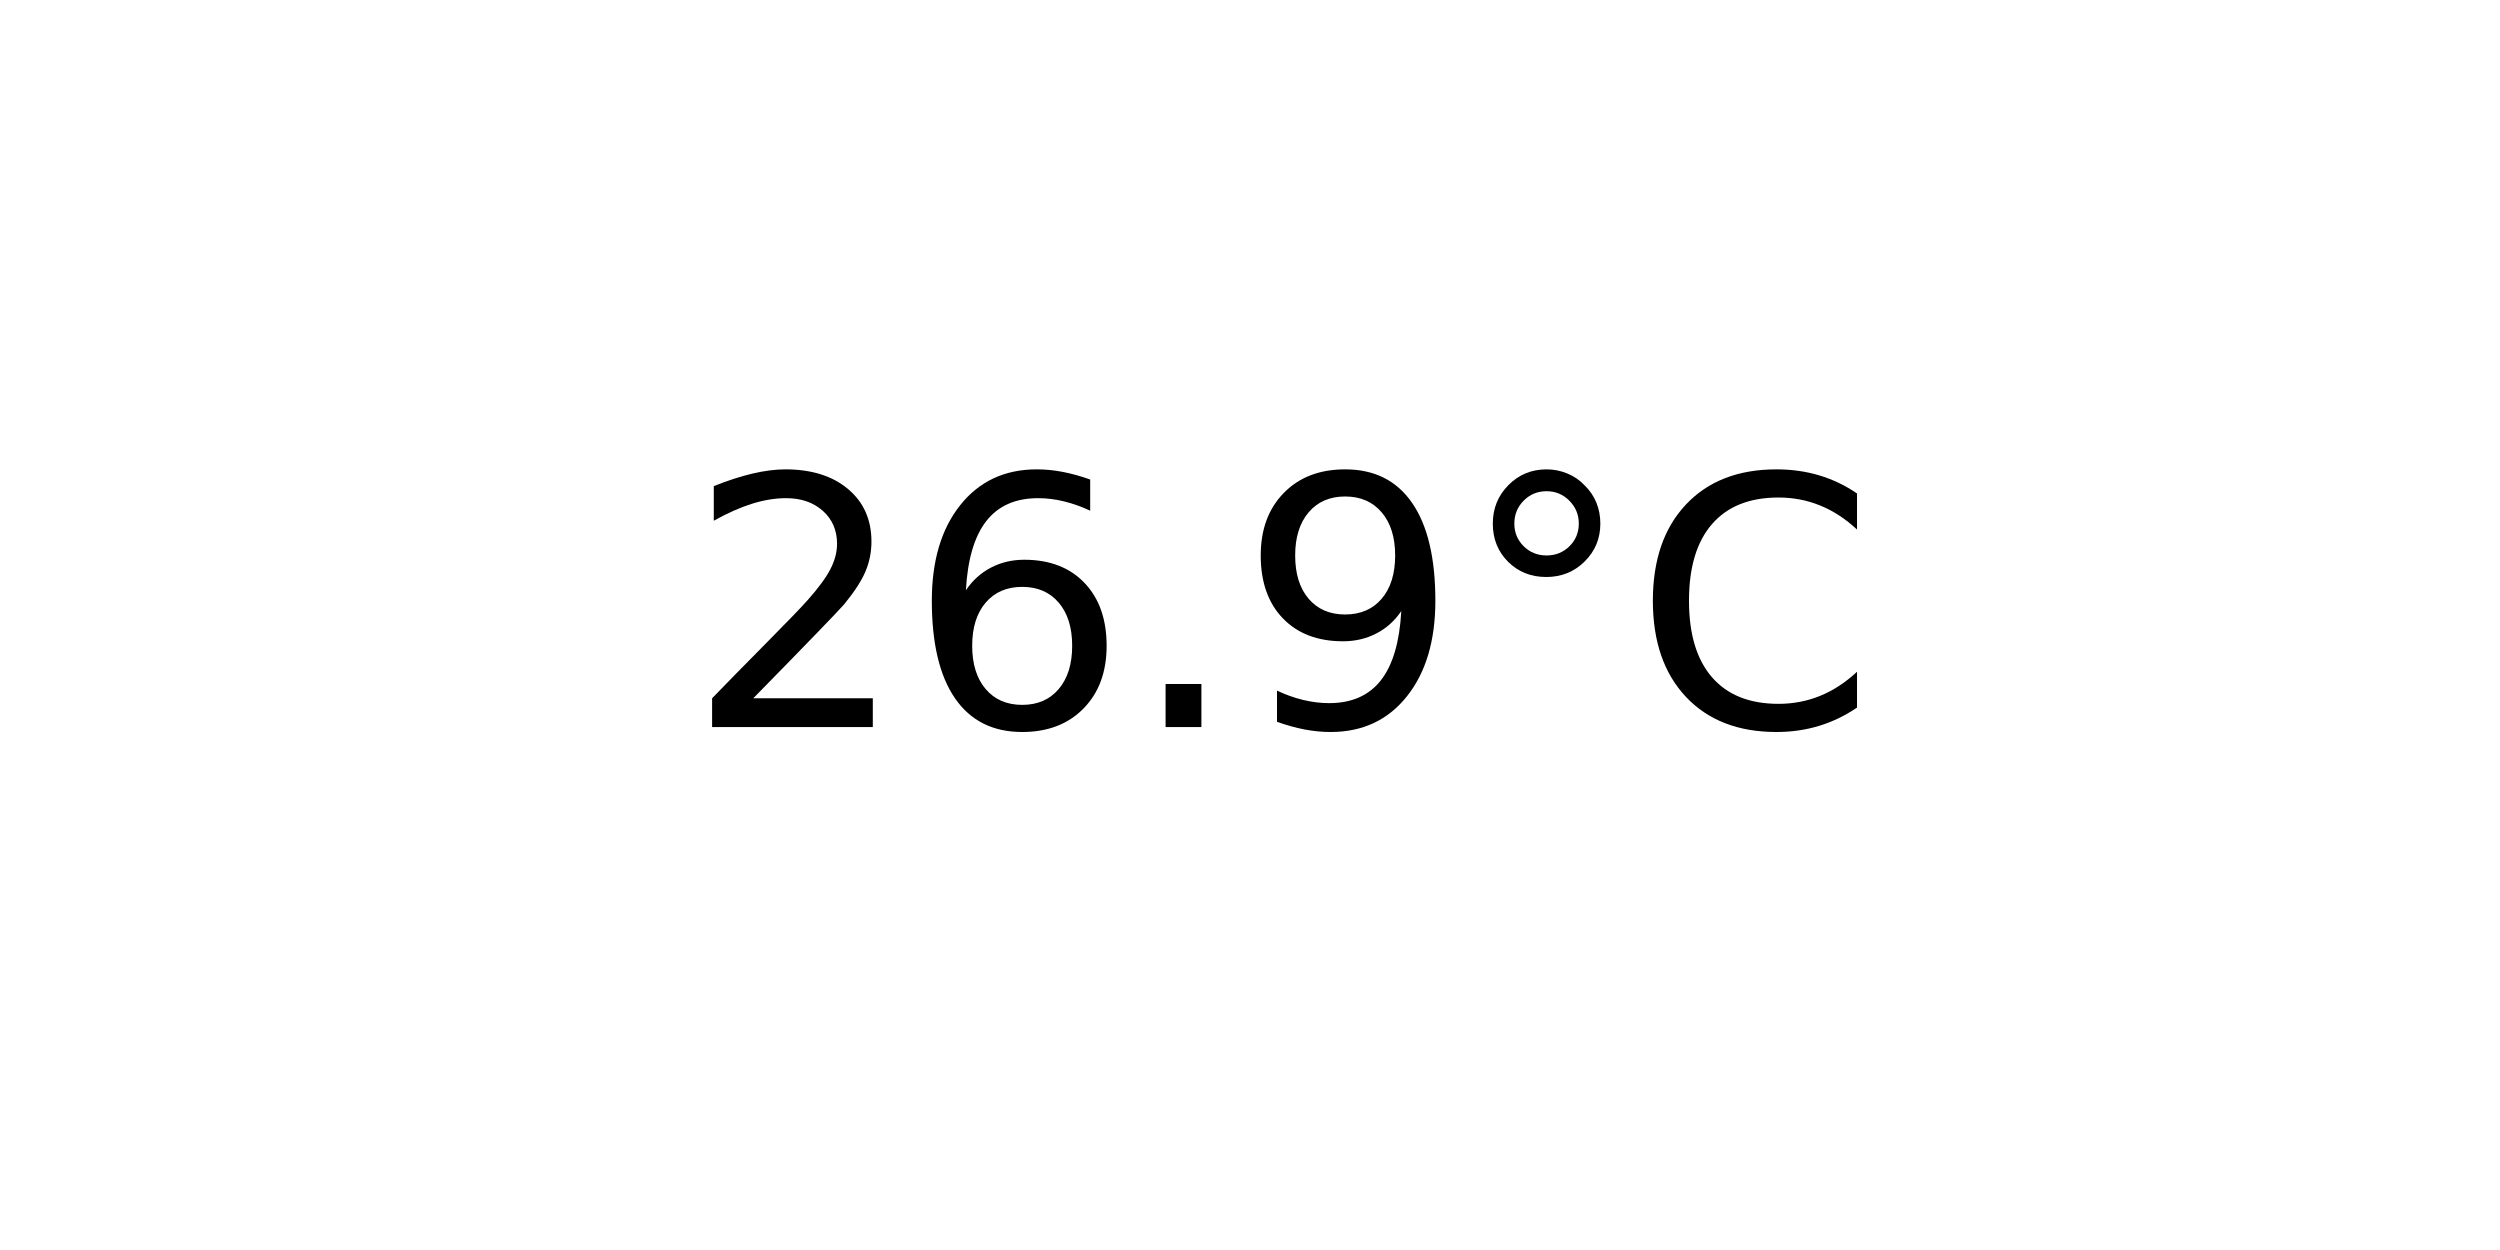
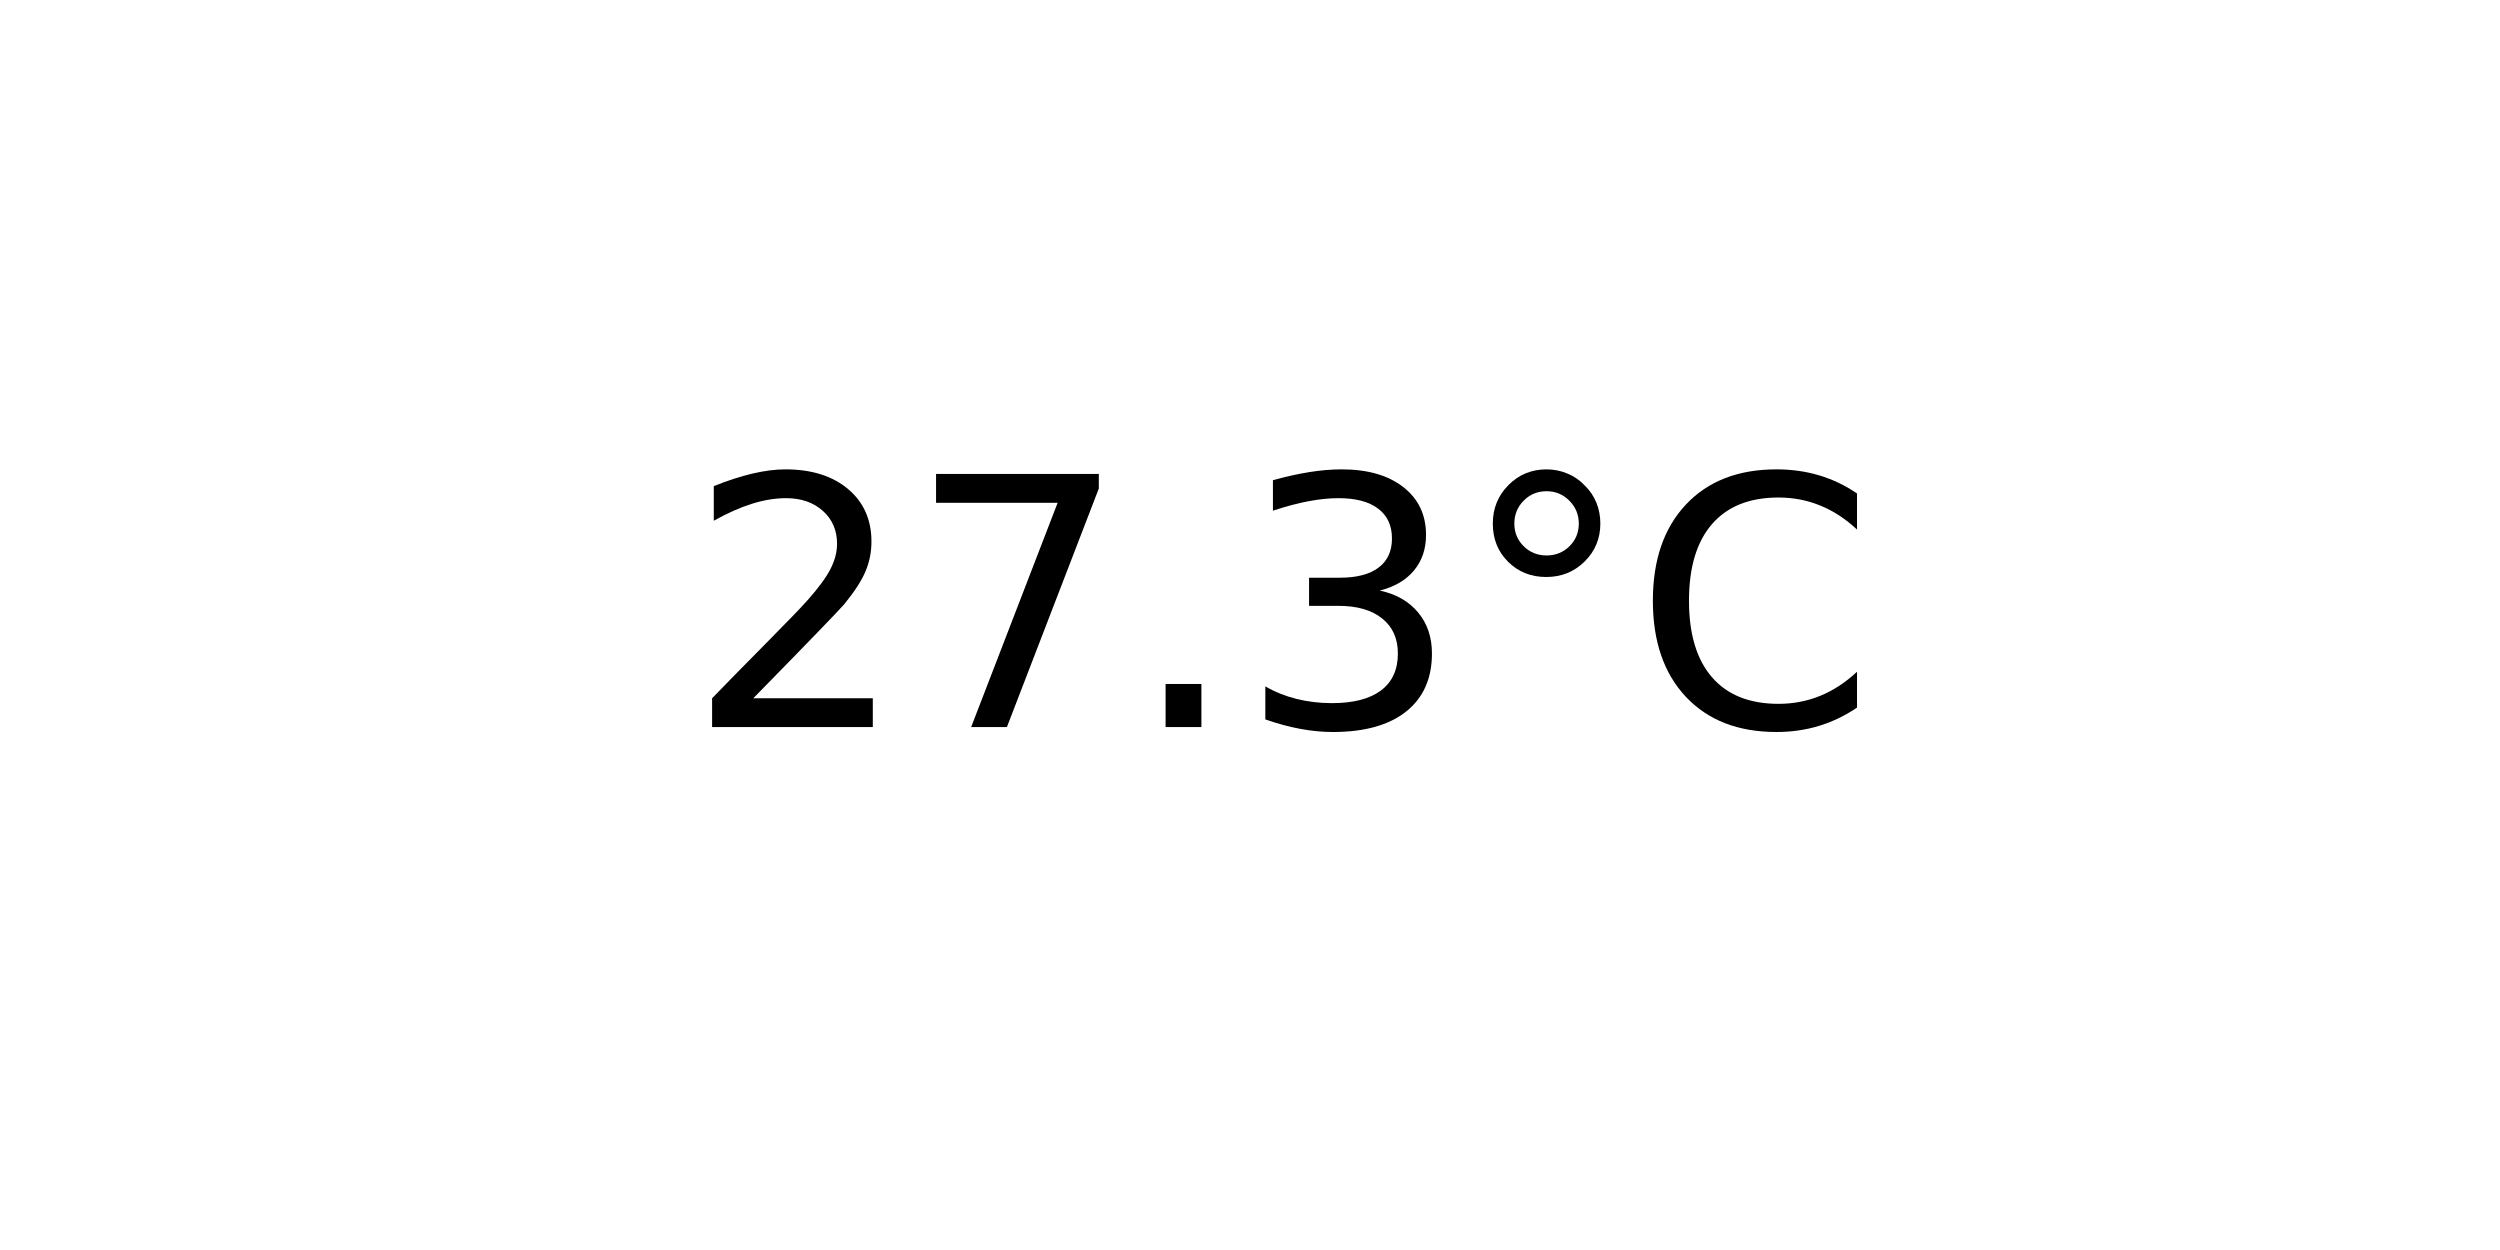
<svg xmlns="http://www.w3.org/2000/svg" xmlns:xlink="http://www.w3.org/1999/xlink" width="72pt" height="36pt" viewBox="0 0 72 36" version="1.1">
  <defs>
    <style type="text/css">*{stroke-linejoin: round; stroke-linecap: butt}</style>
  </defs>
  <g id="figure_1">
    <g id="axes_1">
      <g id="text_1">
        <g transform="translate(19.77578 20.93937) scale(0.1 -0.1)">
          <defs>
            <path id="DejaVuSans-32" d="M 1228 531  L 3431 531  L 3431 0  L 469 0  L 469 531  Q 828 903 1448 1529  Q 2069 2156 2228 2338  Q 2531 2678 2651 2914  Q 2772 3150 2772 3378  Q 2772 3750 2511 3984  Q 2250 4219 1831 4219  Q 1534 4219 1204 4116  Q 875 4013 500 3803  L 500 4441  Q 881 4594 1212 4672  Q 1544 4750 1819 4750  Q 2544 4750 2975 4387  Q 3406 4025 3406 3419  Q 3406 3131 3298 2873  Q 3191 2616 2906 2266  Q 2828 2175 2409 1742  Q 1991 1309 1228 531  z " transform="scale(0.015625)" />
-             <path id="DejaVuSans-36" d="M 2113 2584  Q 1688 2584 1439 2293  Q 1191 2003 1191 1497  Q 1191 994 1439 701  Q 1688 409 2113 409  Q 2538 409 2786 701  Q 3034 994 3034 1497  Q 3034 2003 2786 2293  Q 2538 2584 2113 2584  z M 3366 4563  L 3366 3988  Q 3128 4100 2886 4159  Q 2644 4219 2406 4219  Q 1781 4219 1451 3797  Q 1122 3375 1075 2522  Q 1259 2794 1537 2939  Q 1816 3084 2150 3084  Q 2853 3084 3261 2657  Q 3669 2231 3669 1497  Q 3669 778 3244 343  Q 2819 -91 2113 -91  Q 1303 -91 875 529  Q 447 1150 447 2328  Q 447 3434 972 4092  Q 1497 4750 2381 4750  Q 2619 4750 2861 4703  Q 3103 4656 3366 4563  z " transform="scale(0.015625)" />
+             <path id="DejaVuSans-37" d="M 525 4666  L 3525 4666  L 3525 4397  L 1831 0  L 1172 0  L 2766 4134  L 525 4134  L 525 4666  z " transform="scale(0.015625)" />
            <path id="DejaVuSans-2e" d="M 684 794  L 1344 794  L 1344 0  L 684 0  L 684 794  z " transform="scale(0.015625)" />
-             <path id="DejaVuSans-39" d="M 703 97  L 703 672  Q 941 559 1184 500  Q 1428 441 1663 441  Q 2288 441 2617 861  Q 2947 1281 2994 2138  Q 2813 1869 2534 1725  Q 2256 1581 1919 1581  Q 1219 1581 811 2004  Q 403 2428 403 3163  Q 403 3881 828 4315  Q 1253 4750 1959 4750  Q 2769 4750 3195 4129  Q 3622 3509 3622 2328  Q 3622 1225 3098 567  Q 2575 -91 1691 -91  Q 1453 -91 1209 -44  Q 966 3 703 97  z M 1959 2075  Q 2384 2075 2632 2365  Q 2881 2656 2881 3163  Q 2881 3666 2632 3958  Q 2384 4250 1959 4250  Q 1534 4250 1286 3958  Q 1038 3666 1038 3163  Q 1038 2656 1286 2365  Q 1534 2075 1959 2075  z " transform="scale(0.015625)" />
+             <path id="DejaVuSans-33" d="M 2597 2516  Q 3050 2419 3304 2112  Q 3559 1806 3559 1356  Q 3559 666 3084 287  Q 2609 -91 1734 -91  Q 1441 -91 1130 -33  Q 819 25 488 141  L 488 750  Q 750 597 1062 519  Q 1375 441 1716 441  Q 2309 441 2620 675  Q 2931 909 2931 1356  Q 2931 1769 2642 2001  Q 2353 2234 1838 2234  L 1294 2234  L 1294 2753  L 1863 2753  Q 2328 2753 2575 2939  Q 2822 3125 2822 3475  Q 2822 3834 2567 4026  Q 2313 4219 1838 4219  Q 1578 4219 1281 4162  Q 984 4106 628 3988  L 628 4550  Q 988 4650 1302 4700  Q 1616 4750 1894 4750  Q 2613 4750 3031 4423  Q 3450 4097 3450 3541  Q 3450 3153 3228 2886  Q 3006 2619 2597 2516  z " transform="scale(0.015625)" />
            <path id="DejaVuSans-b0" d="M 1600 4347  Q 1350 4347 1178 4173  Q 1006 4000 1006 3750  Q 1006 3503 1178 3333  Q 1350 3163 1600 3163  Q 1850 3163 2022 3333  Q 2194 3503 2194 3750  Q 2194 3997 2020 4172  Q 1847 4347 1600 4347  z M 1600 4750  Q 1800 4750 1984 4673  Q 2169 4597 2303 4453  Q 2447 4313 2519 4134  Q 2591 3956 2591 3750  Q 2591 3338 2302 3052  Q 2013 2766 1594 2766  Q 1172 2766 890 3047  Q 609 3328 609 3750  Q 609 4169 896 4459  Q 1184 4750 1600 4750  z " transform="scale(0.015625)" />
            <path id="DejaVuSans-43" d="M 4122 4306  L 4122 3641  Q 3803 3938 3442 4084  Q 3081 4231 2675 4231  Q 1875 4231 1450 3742  Q 1025 3253 1025 2328  Q 1025 1406 1450 917  Q 1875 428 2675 428  Q 3081 428 3442 575  Q 3803 722 4122 1019  L 4122 359  Q 3791 134 3420 21  Q 3050 -91 2638 -91  Q 1578 -91 968 557  Q 359 1206 359 2328  Q 359 3453 968 4101  Q 1578 4750 2638 4750  Q 3056 4750 3426 4639  Q 3797 4528 4122 4306  z " transform="scale(0.015625)" />
          </defs>
          <use xlink:href="#DejaVuSans-32" />
-           <use xlink:href="#DejaVuSans-36" x="63.623" />
+           <use xlink:href="#DejaVuSans-37" x="63.623" />
          <use xlink:href="#DejaVuSans-2e" x="127.246" />
-           <use xlink:href="#DejaVuSans-39" x="159.033" />
+           <use xlink:href="#DejaVuSans-33" x="159.033" />
          <use xlink:href="#DejaVuSans-b0" x="222.656" />
          <use xlink:href="#DejaVuSans-43" x="272.656" />
        </g>
      </g>
    </g>
  </g>
</svg>
